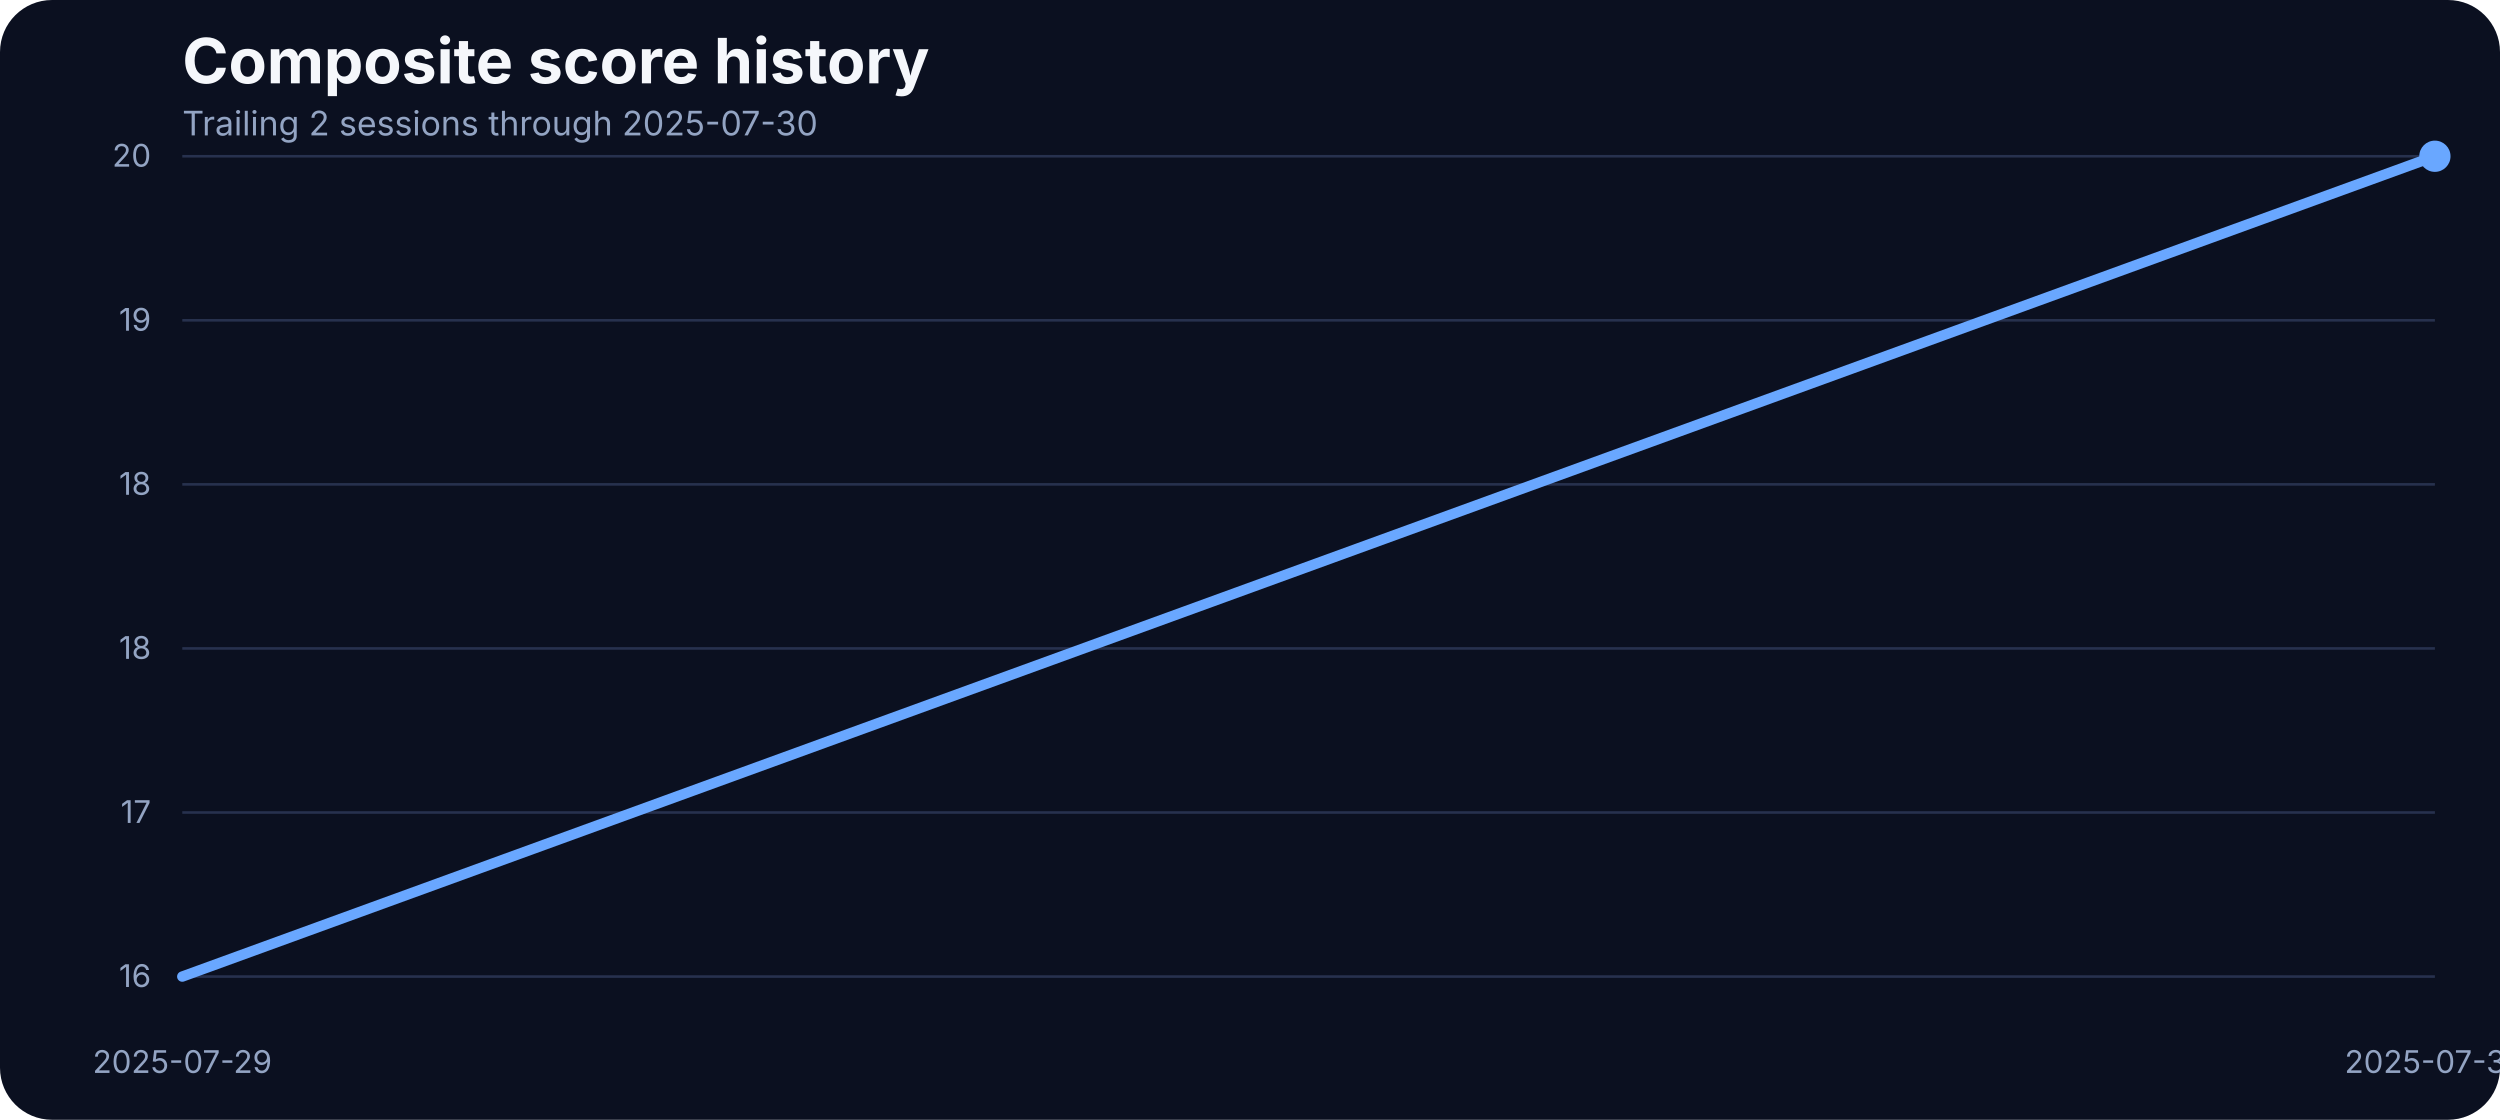
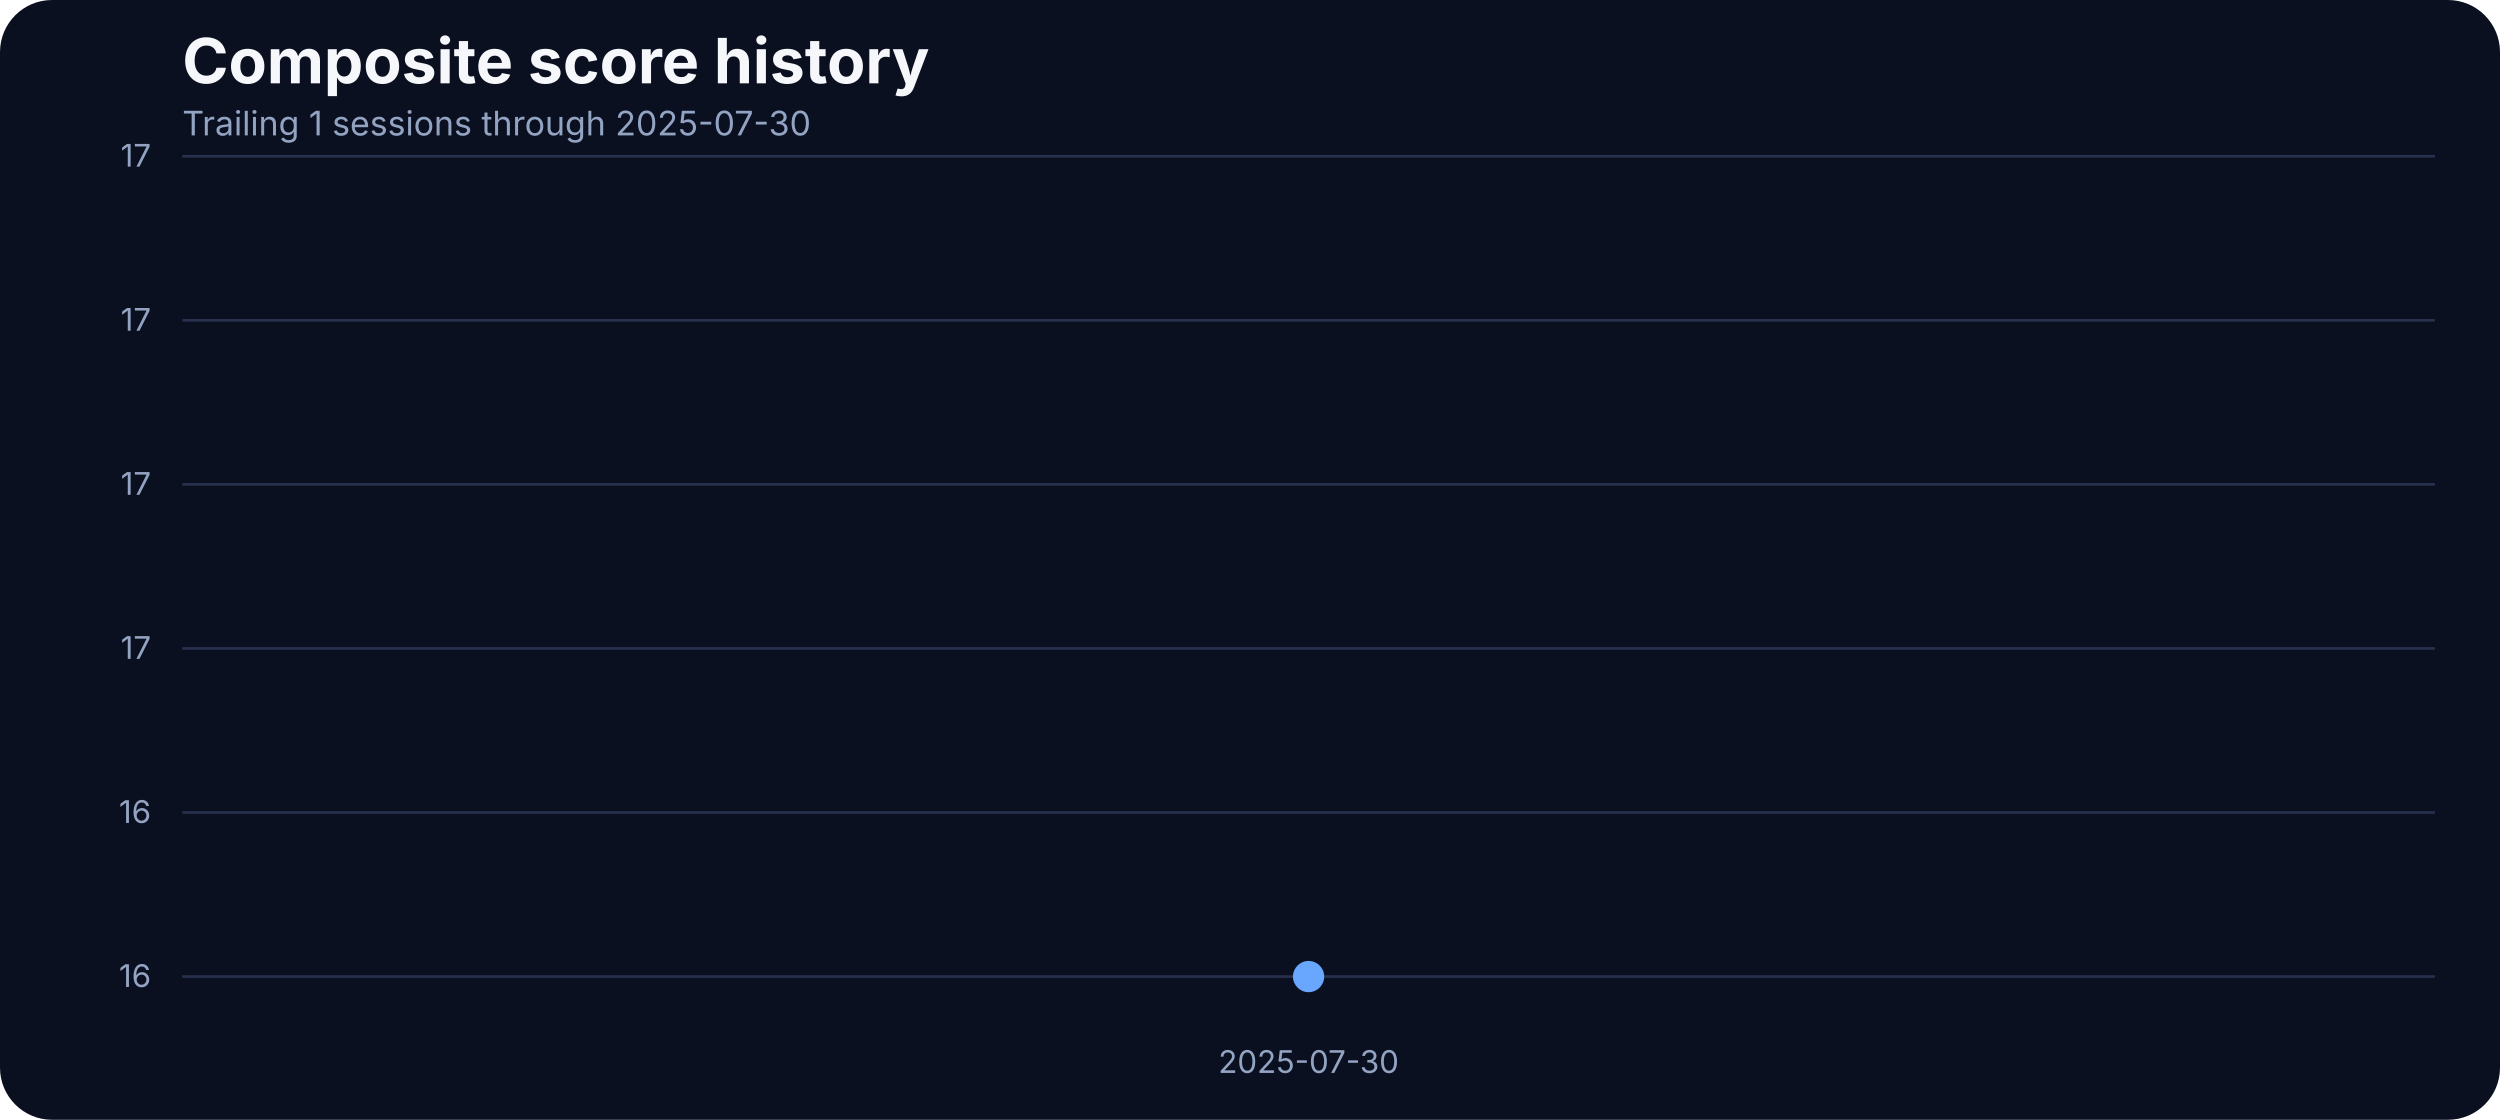
<svg xmlns="http://www.w3.org/2000/svg" width="960" height="430" viewBox="0 0 960 430" role="img" aria-label="Composite score history">
  <rect width="100%" height="100%" fill="#0b1020" rx="20" />
  <text x="70" y="32" fill="#f5f7fb" font-family="Inter, Arial, sans-serif" font-size="24" font-weight="700">Composite score history</text>
-   <text x="70" y="52" fill="#93a4c3" font-family="Inter, Arial, sans-serif" font-size="13">Trailing 2 sessions through 2025-07-30</text>
+   <text x="70" y="52" fill="#93a4c3" font-family="Inter, Arial, sans-serif" font-size="13">Trailing 1 sessions through 2025-07-30</text>
  <line x1="70" x2="935" y1="375.00" y2="375.00" stroke="#27314e" stroke-width="1" />
  <text x="58" y="379.00" text-anchor="end" fill="#93a4c3" font-family="Inter, Arial, sans-serif" font-size="12">16</text>
  <line x1="70" x2="935" y1="312.00" y2="312.00" stroke="#27314e" stroke-width="1" />
-   <text x="58" y="316.00" text-anchor="end" fill="#93a4c3" font-family="Inter, Arial, sans-serif" font-size="12">17</text>
+   <text x="58" y="316.00" text-anchor="end" fill="#93a4c3" font-family="Inter, Arial, sans-serif" font-size="12">16</text>
  <line x1="70" x2="935" y1="249.00" y2="249.00" stroke="#27314e" stroke-width="1" />
-   <text x="58" y="253.00" text-anchor="end" fill="#93a4c3" font-family="Inter, Arial, sans-serif" font-size="12">18</text>
+   <text x="58" y="253.00" text-anchor="end" fill="#93a4c3" font-family="Inter, Arial, sans-serif" font-size="12">17</text>
  <line x1="70" x2="935" y1="186.00" y2="186.00" stroke="#27314e" stroke-width="1" />
-   <text x="58" y="190.00" text-anchor="end" fill="#93a4c3" font-family="Inter, Arial, sans-serif" font-size="12">18</text>
+   <text x="58" y="190.00" text-anchor="end" fill="#93a4c3" font-family="Inter, Arial, sans-serif" font-size="12">17</text>
  <line x1="70" x2="935" y1="123.00" y2="123.00" stroke="#27314e" stroke-width="1" />
-   <text x="58" y="127.00" text-anchor="end" fill="#93a4c3" font-family="Inter, Arial, sans-serif" font-size="12">19</text>
+   <text x="58" y="127.00" text-anchor="end" fill="#93a4c3" font-family="Inter, Arial, sans-serif" font-size="12">17</text>
  <line x1="70" x2="935" y1="60.00" y2="60.00" stroke="#27314e" stroke-width="1" />
-   <text x="58" y="64.00" text-anchor="end" fill="#93a4c3" font-family="Inter, Arial, sans-serif" font-size="12">20</text>
-   <text x="70.00" y="412" text-anchor="middle" fill="#93a4c3" font-family="Inter, Arial, sans-serif" font-size="12">2025-07-29</text>
-   <text x="935.00" y="412" text-anchor="middle" fill="#93a4c3" font-family="Inter, Arial, sans-serif" font-size="12">2025-07-30</text>
-   <path d="M 70.00 375.00 L 935.00 60.00" fill="none" stroke="#69a7ff" stroke-width="4" stroke-linecap="round" stroke-linejoin="round" />
-   <circle cx="935.00" cy="60.00" r="6" fill="#69a7ff" />
+   <text x="58" y="64.00" text-anchor="end" fill="#93a4c3" font-family="Inter, Arial, sans-serif" font-size="12">17</text>
+   <text x="502.50" y="412" text-anchor="middle" fill="#93a4c3" font-family="Inter, Arial, sans-serif" font-size="12">2025-07-30</text>
+   <path d="M 502.50 375.00" fill="none" stroke="#69a7ff" stroke-width="4" stroke-linecap="round" stroke-linejoin="round" />
+   <circle cx="502.50" cy="375.00" r="6" fill="#69a7ff" />
</svg>
